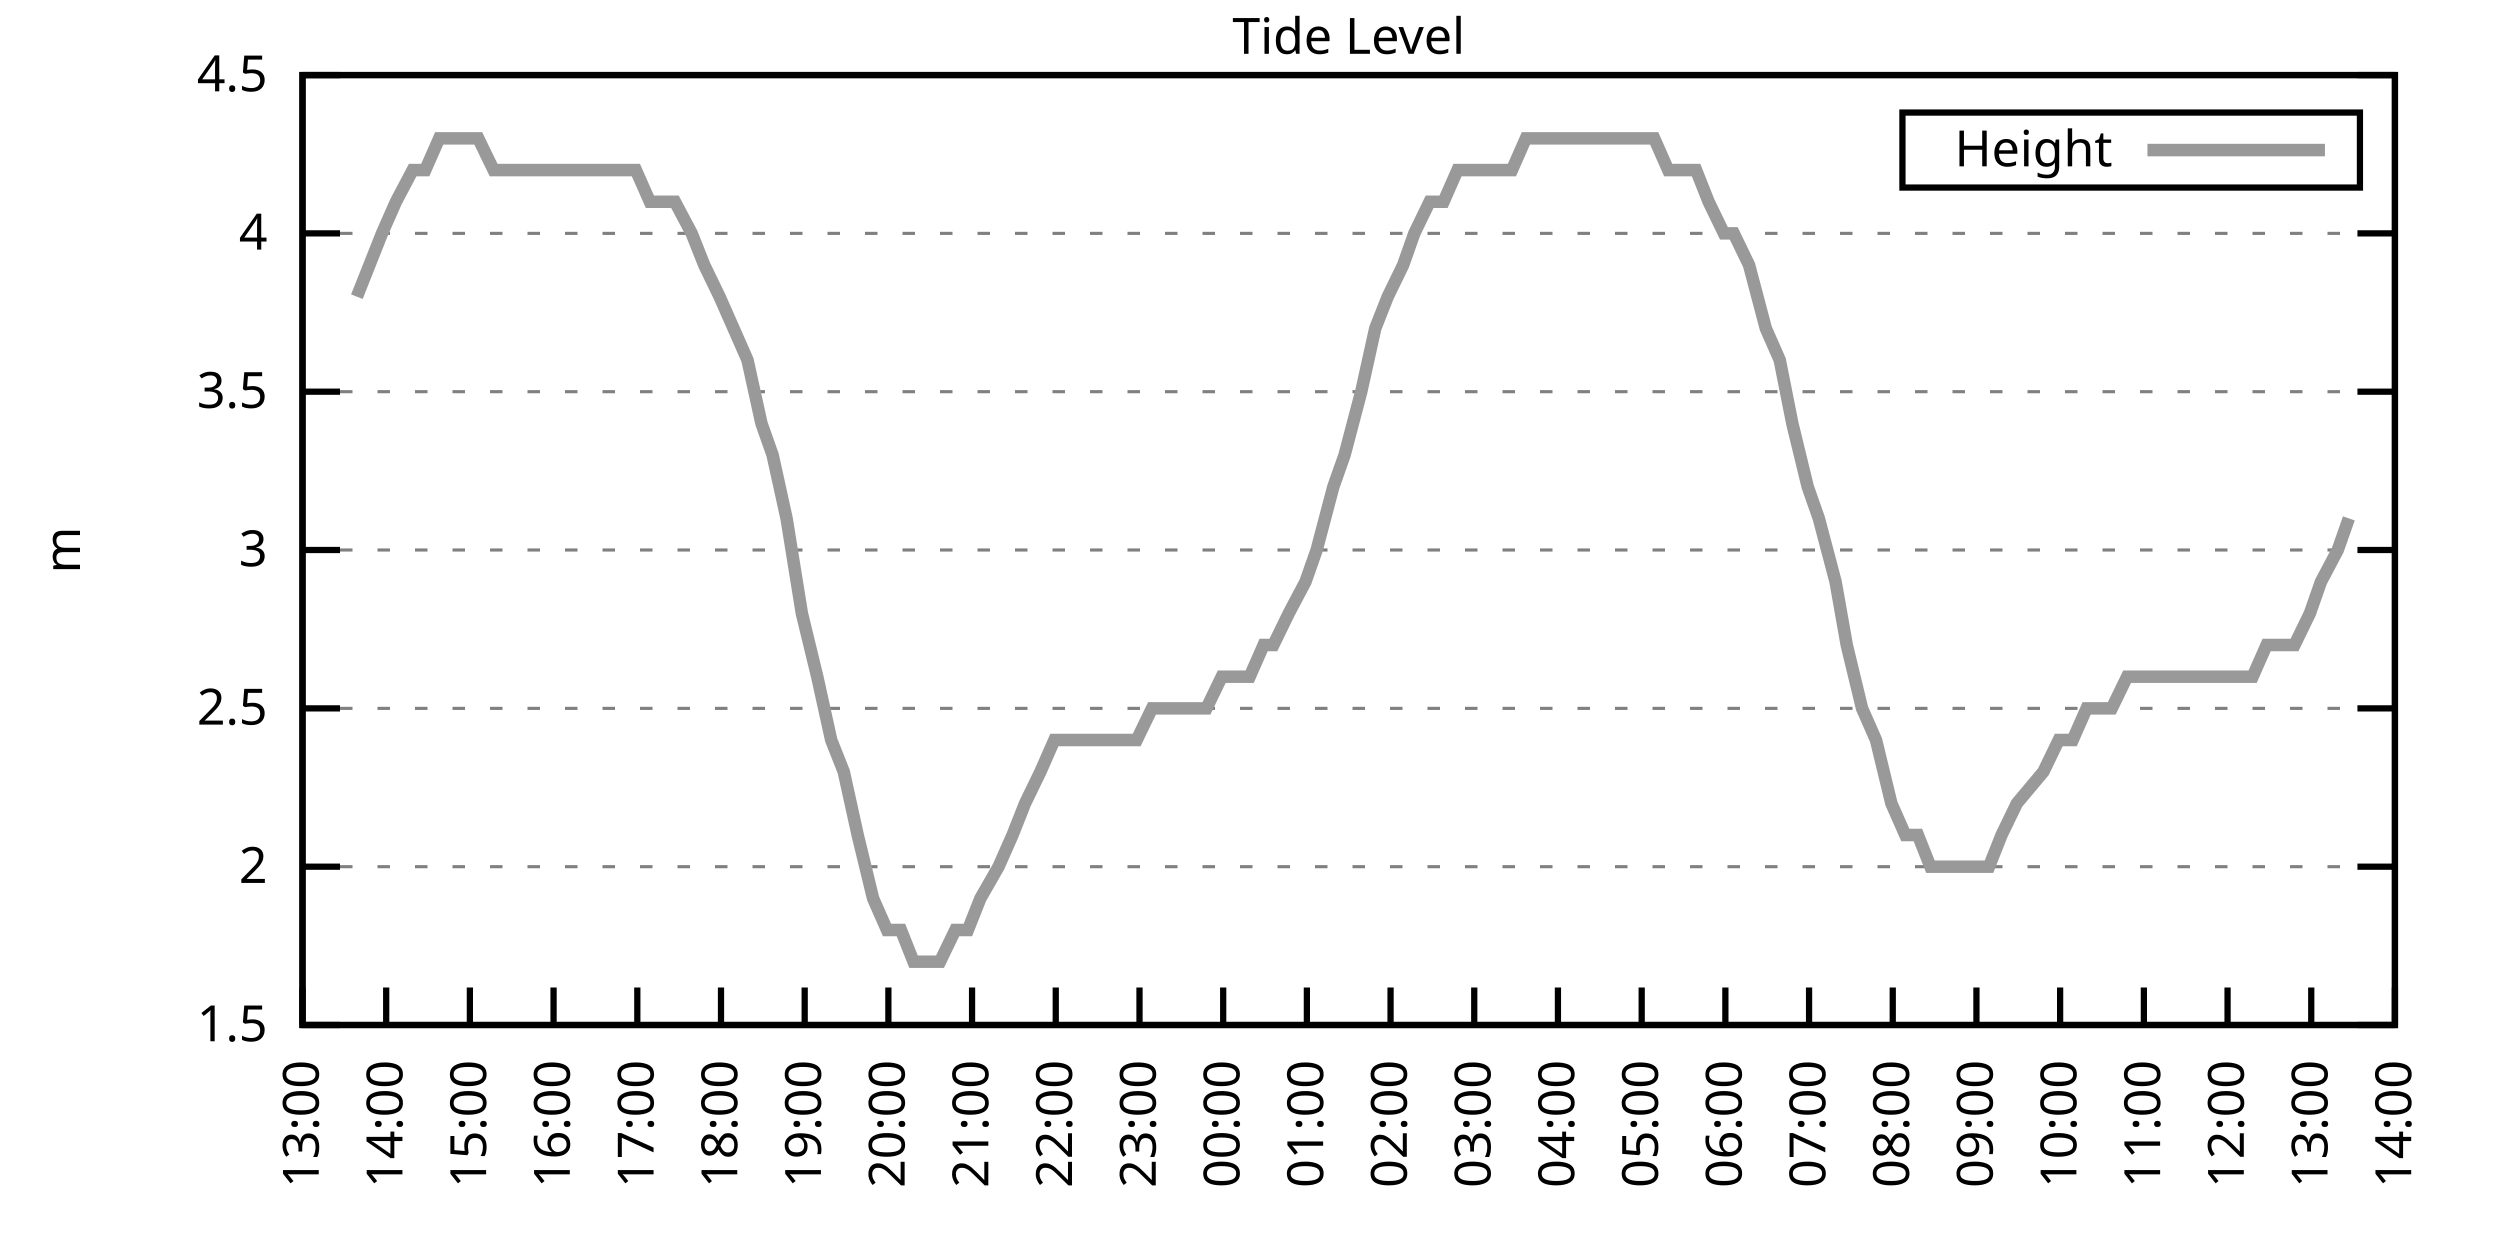
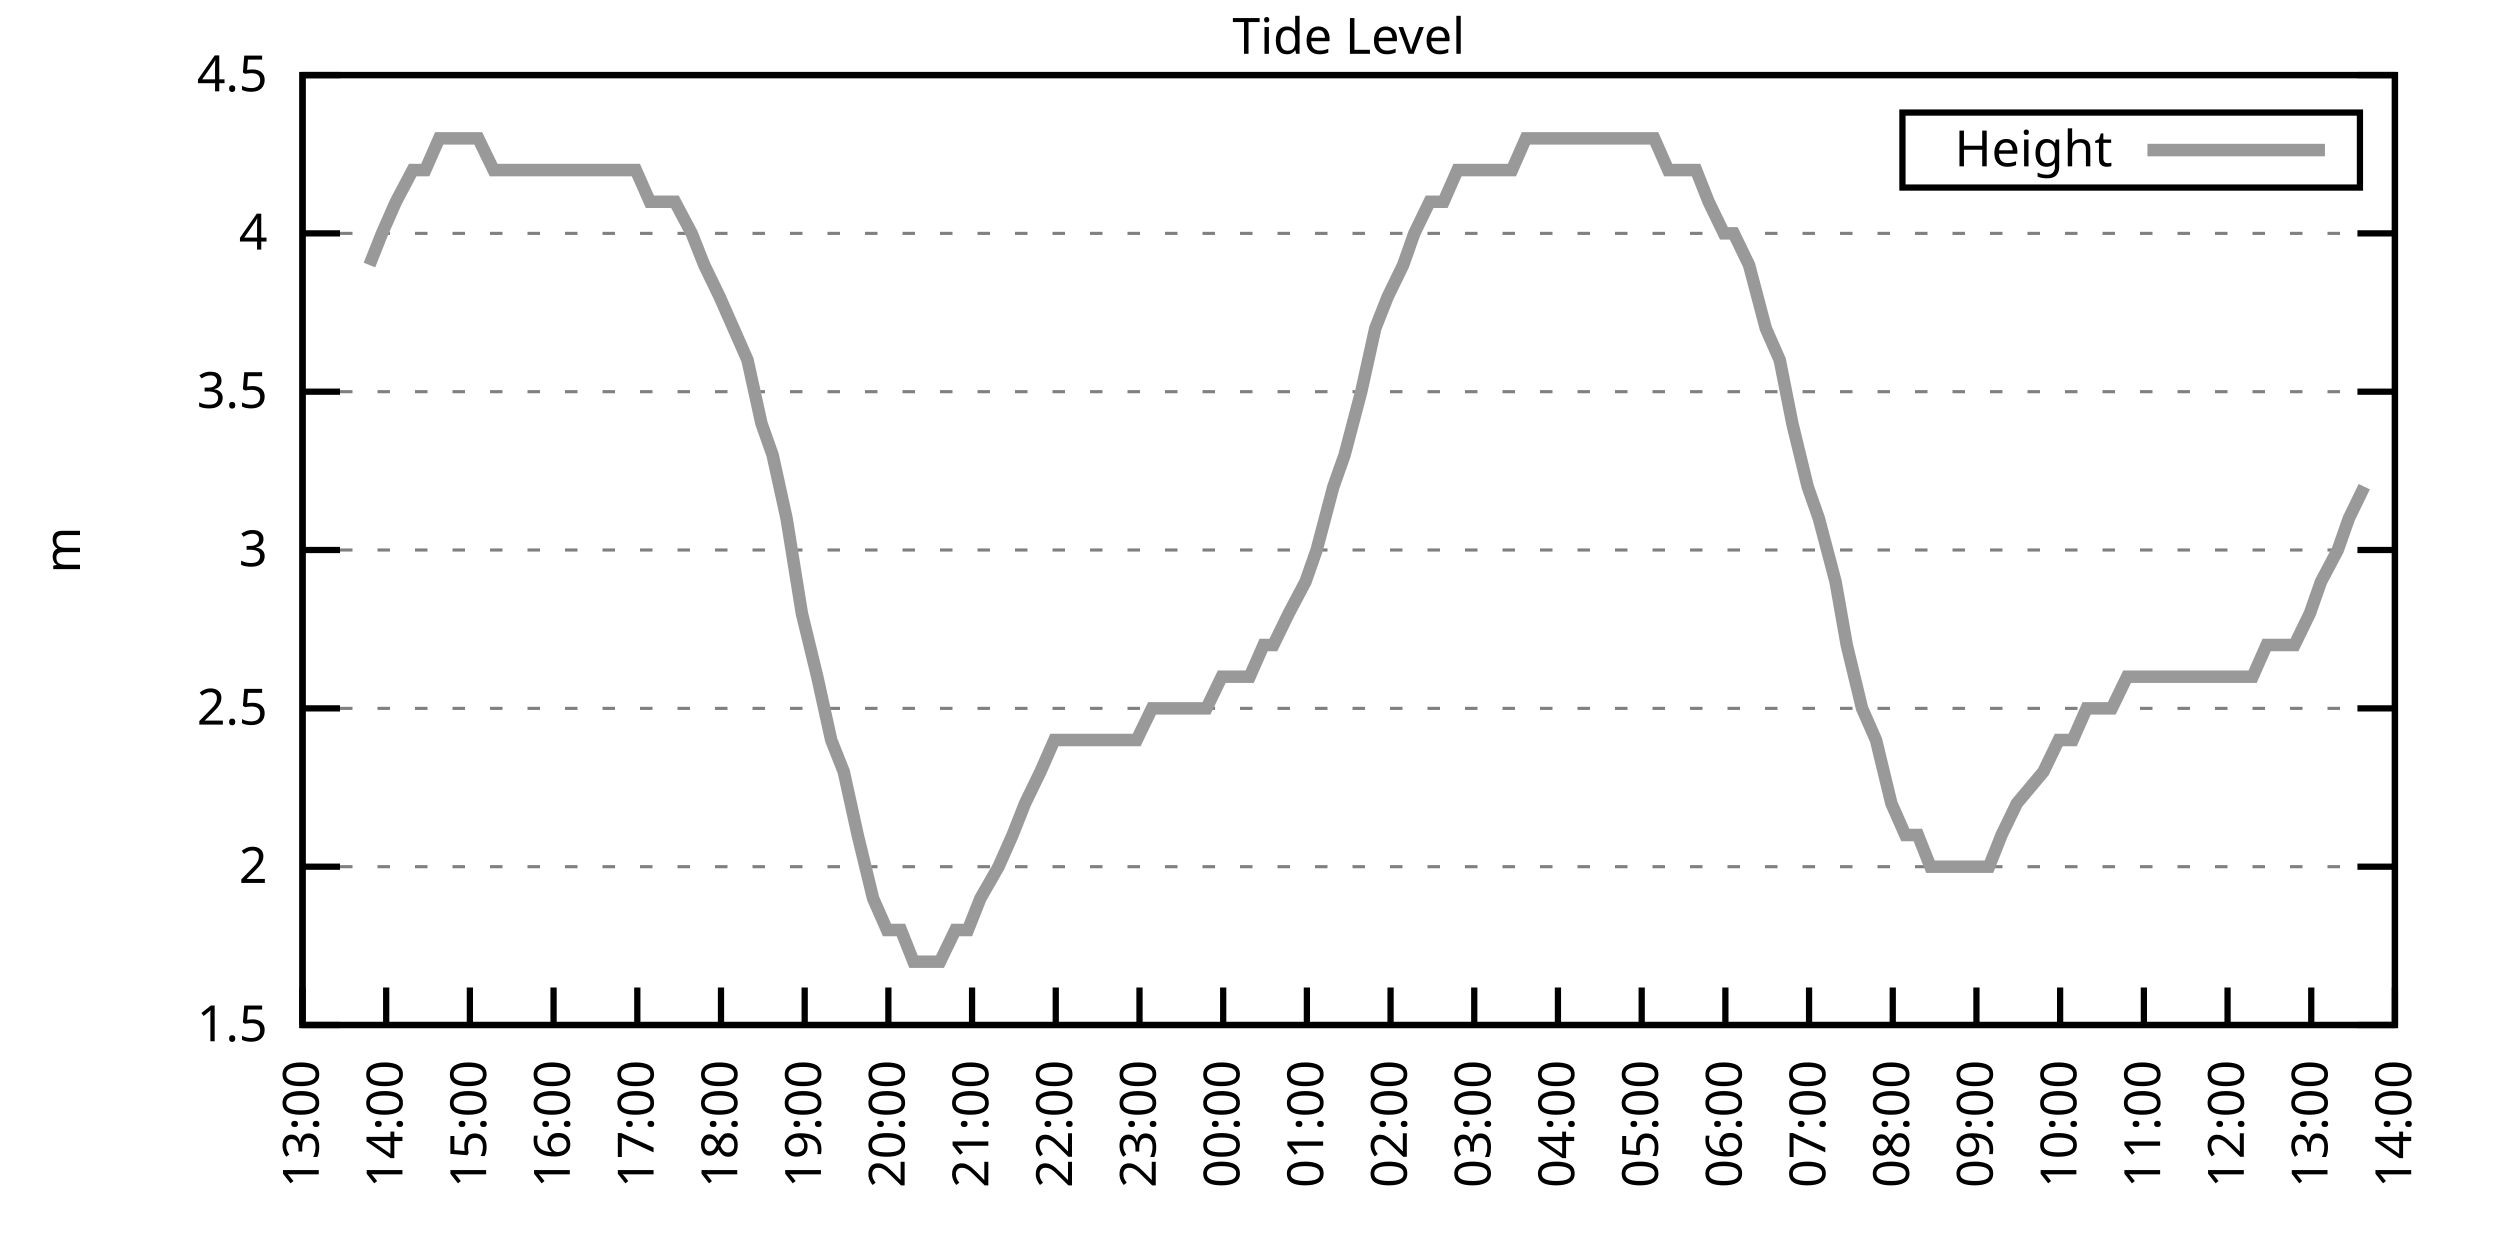
<svg xmlns="http://www.w3.org/2000/svg" xmlns:xlink="http://www.w3.org/1999/xlink" width="400" height="200" viewBox="0 0 400 200">
  <g id="gnuplot_canvas">
    <rect x="0" y="0" width="400" height="200" fill="none" />
    <defs>
      <circle id="gpDot" r="0.5" stroke-width="0.5" stroke="currentColor" />
      <path id="gpPt0" stroke-width="0.333" stroke="currentColor" d="M-1,0 h2 M0,-1 v2" />
      <path id="gpPt1" stroke-width="0.333" stroke="currentColor" d="M-1,-1 L1,1 M1,-1 L-1,1" />
      <path id="gpPt2" stroke-width="0.333" stroke="currentColor" d="M-1,0 L1,0 M0,-1 L0,1 M-1,-1 L1,1 M-1,1 L1,-1" />
      <rect id="gpPt3" stroke-width="0.333" stroke="currentColor" x="-1" y="-1" width="2" height="2" />
      <rect id="gpPt4" stroke-width="0.333" stroke="currentColor" fill="currentColor" x="-1" y="-1" width="2" height="2" />
      <circle id="gpPt5" stroke-width="0.333" stroke="currentColor" cx="0" cy="0" r="1" />
      <use xlink:href="#gpPt5" id="gpPt6" fill="currentColor" stroke="none" />
      <path id="gpPt7" stroke-width="0.333" stroke="currentColor" d="M0,-1.33 L-1.33,0.67 L1.33,0.67 z" />
      <use xlink:href="#gpPt7" id="gpPt8" fill="currentColor" stroke="none" />
      <use xlink:href="#gpPt7" id="gpPt9" stroke="currentColor" transform="rotate(180)" />
      <use xlink:href="#gpPt9" id="gpPt10" fill="currentColor" stroke="none" />
      <use xlink:href="#gpPt3" id="gpPt11" stroke="currentColor" transform="rotate(45)" />
      <use xlink:href="#gpPt11" id="gpPt12" fill="currentColor" stroke="none" />
      <path id="gpPt13" stroke-width="0.333" stroke="currentColor" d="M0,1.330 L1.265,0.411 L0.782,-1.067 L-0.782,-1.076 L-1.265,0.411 z" />
      <use xlink:href="#gpPt13" id="gpPt14" fill="currentColor" stroke="none" />
      <filter id="textbox" filterUnits="objectBoundingBox" x="0" y="0" height="1" width="1">
        <feFlood flood-color="white" flood-opacity="1" result="bgnd" />
        <feComposite in="SourceGraphic" in2="bgnd" operator="atop" />
      </filter>
      <filter id="greybox" filterUnits="objectBoundingBox" x="0" y="0" height="1" width="1">
        <feFlood flood-color="lightgrey" flood-opacity="1" result="grey" />
        <feComposite in="SourceGraphic" in2="grey" operator="atop" />
      </filter>
    </defs>
    <g fill="none" color="white" stroke="currentColor" stroke-width="1.00" stroke-linecap="butt" stroke-linejoin="miter">
</g>
    <g fill="none" color="black" stroke="currentColor" stroke-width="1.00" stroke-linecap="butt" stroke-linejoin="miter">
      <g stroke="none" shape-rendering="crispEdges">
        <polygon fill="rgb(255, 255, 255)" points="48.40,164.00 383.18,164.00 383.18,12.02 48.40,12.02 " />
      </g>
    </g>
    <g fill="none" color="black" stroke="currentColor" stroke-width="1.00" stroke-linecap="butt" stroke-linejoin="miter">
</g>
    <g fill="none" color="black" stroke="black" stroke-width="0.50" stroke-linecap="butt" stroke-linejoin="miter">
</g>
    <g fill="none" color="gray" stroke="currentColor" stroke-width="0.50" stroke-linecap="butt" stroke-linejoin="miter">
      <path stroke="gray" stroke-dasharray="2,4" class="gridline" d="M48.40,164.00 L383.19,164.00  " />
    </g>
    <g fill="none" color="gray" stroke="gray" stroke-width="1.00" stroke-linecap="butt" stroke-linejoin="miter">
</g>
    <g fill="none" color="black" stroke="currentColor" stroke-width="1.00" stroke-linecap="butt" stroke-linejoin="miter">
      <path stroke="black" d="M48.40,164.00 L54.40,164.00 M383.19,164.00 L377.19,164.00  " />
      <g transform="translate(42.80,166.60)" stroke="none" fill="black" font-family="Sans" font-size="8.00" text-anchor="end">
        <text>
          <tspan font-family="Sans"> 1.5</tspan>
        </text>
      </g>
    </g>
    <g fill="none" color="black" stroke="currentColor" stroke-width="1.00" stroke-linecap="butt" stroke-linejoin="miter">
</g>
    <g fill="none" color="black" stroke="black" stroke-width="0.50" stroke-linecap="butt" stroke-linejoin="miter">
</g>
    <g fill="none" color="gray" stroke="currentColor" stroke-width="0.50" stroke-linecap="butt" stroke-linejoin="miter">
      <path stroke="gray" stroke-dasharray="2,4" class="gridline" d="M48.40,138.67 L383.19,138.67  " />
    </g>
    <g fill="none" color="gray" stroke="gray" stroke-width="1.00" stroke-linecap="butt" stroke-linejoin="miter">
</g>
    <g fill="none" color="black" stroke="currentColor" stroke-width="1.00" stroke-linecap="butt" stroke-linejoin="miter">
      <path stroke="black" d="M48.40,138.67 L54.40,138.67 M383.19,138.67 L377.19,138.67  " />
      <g transform="translate(42.80,141.27)" stroke="none" fill="black" font-family="Sans" font-size="8.00" text-anchor="end">
        <text>
          <tspan font-family="Sans"> 2</tspan>
        </text>
      </g>
    </g>
    <g fill="none" color="black" stroke="currentColor" stroke-width="1.00" stroke-linecap="butt" stroke-linejoin="miter">
</g>
    <g fill="none" color="black" stroke="black" stroke-width="0.50" stroke-linecap="butt" stroke-linejoin="miter">
</g>
    <g fill="none" color="gray" stroke="currentColor" stroke-width="0.50" stroke-linecap="butt" stroke-linejoin="miter">
      <path stroke="gray" stroke-dasharray="2,4" class="gridline" d="M48.40,113.34 L383.19,113.34  " />
    </g>
    <g fill="none" color="gray" stroke="gray" stroke-width="1.00" stroke-linecap="butt" stroke-linejoin="miter">
</g>
    <g fill="none" color="black" stroke="currentColor" stroke-width="1.00" stroke-linecap="butt" stroke-linejoin="miter">
      <path stroke="black" d="M48.40,113.34 L54.40,113.34 M383.19,113.34 L377.19,113.34  " />
      <g transform="translate(42.80,115.94)" stroke="none" fill="black" font-family="Sans" font-size="8.00" text-anchor="end">
        <text>
          <tspan font-family="Sans"> 2.5</tspan>
        </text>
      </g>
    </g>
    <g fill="none" color="black" stroke="currentColor" stroke-width="1.00" stroke-linecap="butt" stroke-linejoin="miter">
</g>
    <g fill="none" color="black" stroke="black" stroke-width="0.50" stroke-linecap="butt" stroke-linejoin="miter">
</g>
    <g fill="none" color="gray" stroke="currentColor" stroke-width="0.50" stroke-linecap="butt" stroke-linejoin="miter">
      <path stroke="gray" stroke-dasharray="2,4" class="gridline" d="M48.40,88.00 L383.19,88.00  " />
    </g>
    <g fill="none" color="gray" stroke="gray" stroke-width="1.00" stroke-linecap="butt" stroke-linejoin="miter">
</g>
    <g fill="none" color="black" stroke="currentColor" stroke-width="1.00" stroke-linecap="butt" stroke-linejoin="miter">
      <path stroke="black" d="M48.40,88.00 L54.40,88.00 M383.19,88.00 L377.19,88.00  " />
      <g transform="translate(42.80,90.60)" stroke="none" fill="black" font-family="Sans" font-size="8.00" text-anchor="end">
        <text>
          <tspan font-family="Sans"> 3</tspan>
        </text>
      </g>
    </g>
    <g fill="none" color="black" stroke="currentColor" stroke-width="1.00" stroke-linecap="butt" stroke-linejoin="miter">
</g>
    <g fill="none" color="black" stroke="black" stroke-width="0.50" stroke-linecap="butt" stroke-linejoin="miter">
</g>
    <g fill="none" color="gray" stroke="currentColor" stroke-width="0.50" stroke-linecap="butt" stroke-linejoin="miter">
      <path stroke="gray" stroke-dasharray="2,4" class="gridline" d="M48.40,62.67 L383.19,62.67  " />
    </g>
    <g fill="none" color="gray" stroke="gray" stroke-width="1.00" stroke-linecap="butt" stroke-linejoin="miter">
</g>
    <g fill="none" color="black" stroke="currentColor" stroke-width="1.00" stroke-linecap="butt" stroke-linejoin="miter">
      <path stroke="black" d="M48.40,62.67 L54.40,62.67 M383.19,62.67 L377.19,62.67  " />
      <g transform="translate(42.80,65.27)" stroke="none" fill="black" font-family="Sans" font-size="8.00" text-anchor="end">
        <text>
          <tspan font-family="Sans"> 3.5</tspan>
        </text>
      </g>
    </g>
    <g fill="none" color="black" stroke="currentColor" stroke-width="1.00" stroke-linecap="butt" stroke-linejoin="miter">
</g>
    <g fill="none" color="black" stroke="black" stroke-width="0.50" stroke-linecap="butt" stroke-linejoin="miter">
</g>
    <g fill="none" color="gray" stroke="currentColor" stroke-width="0.50" stroke-linecap="butt" stroke-linejoin="miter">
      <path stroke="gray" stroke-dasharray="2,4" class="gridline" d="M48.40,37.34 L383.19,37.34  " />
    </g>
    <g fill="none" color="gray" stroke="gray" stroke-width="1.00" stroke-linecap="butt" stroke-linejoin="miter">
</g>
    <g fill="none" color="black" stroke="currentColor" stroke-width="1.00" stroke-linecap="butt" stroke-linejoin="miter">
      <path stroke="black" d="M48.40,37.34 L54.40,37.34 M383.19,37.34 L377.19,37.34  " />
      <g transform="translate(42.80,39.94)" stroke="none" fill="black" font-family="Sans" font-size="8.00" text-anchor="end">
        <text>
          <tspan font-family="Sans"> 4</tspan>
        </text>
      </g>
    </g>
    <g fill="none" color="black" stroke="currentColor" stroke-width="1.00" stroke-linecap="butt" stroke-linejoin="miter">
</g>
    <g fill="none" color="black" stroke="black" stroke-width="0.50" stroke-linecap="butt" stroke-linejoin="miter">
</g>
    <g fill="none" color="gray" stroke="currentColor" stroke-width="0.50" stroke-linecap="butt" stroke-linejoin="miter">
      <path stroke="gray" stroke-dasharray="2,4" class="gridline" d="M48.40,12.01 L383.19,12.01  " />
    </g>
    <g fill="none" color="gray" stroke="gray" stroke-width="1.00" stroke-linecap="butt" stroke-linejoin="miter">
</g>
    <g fill="none" color="black" stroke="currentColor" stroke-width="1.00" stroke-linecap="butt" stroke-linejoin="miter">
      <path stroke="black" d="M48.40,12.01 L54.40,12.01 M383.19,12.01 L377.19,12.01  " />
      <g transform="translate(42.80,14.61)" stroke="none" fill="black" font-family="Sans" font-size="8.00" text-anchor="end">
        <text>
          <tspan font-family="Sans"> 4.5</tspan>
        </text>
      </g>
    </g>
    <g fill="none" color="black" stroke="currentColor" stroke-width="1.00" stroke-linecap="butt" stroke-linejoin="miter">
      <path stroke="black" d="M48.40,164.00 L48.40,158.00  " />
      <g transform="translate(51.00,169.60) rotate(270.00)" stroke="none" fill="black" font-family="Sans" font-size="8.00" text-anchor="end">
        <text>
          <tspan font-family="Sans">13:00</tspan>
        </text>
      </g>
    </g>
    <g fill="none" color="black" stroke="currentColor" stroke-width="1.00" stroke-linecap="butt" stroke-linejoin="miter">
      <path stroke="black" d="M61.79,164.00 L61.79,158.00  " />
      <g transform="translate(64.39,169.60) rotate(270.00)" stroke="none" fill="black" font-family="Sans" font-size="8.00" text-anchor="end">
        <text>
          <tspan font-family="Sans">14:00</tspan>
        </text>
      </g>
    </g>
    <g fill="none" color="black" stroke="currentColor" stroke-width="1.00" stroke-linecap="butt" stroke-linejoin="miter">
      <path stroke="black" d="M75.18,164.00 L75.18,158.00  " />
      <g transform="translate(77.78,169.60) rotate(270.00)" stroke="none" fill="black" font-family="Sans" font-size="8.00" text-anchor="end">
        <text>
          <tspan font-family="Sans">15:00</tspan>
        </text>
      </g>
    </g>
    <g fill="none" color="black" stroke="currentColor" stroke-width="1.00" stroke-linecap="butt" stroke-linejoin="miter">
      <path stroke="black" d="M88.57,164.00 L88.57,158.00  " />
      <g transform="translate(91.17,169.60) rotate(270.00)" stroke="none" fill="black" font-family="Sans" font-size="8.00" text-anchor="end">
        <text>
          <tspan font-family="Sans">16:00</tspan>
        </text>
      </g>
    </g>
    <g fill="none" color="black" stroke="currentColor" stroke-width="1.00" stroke-linecap="butt" stroke-linejoin="miter">
      <path stroke="black" d="M101.97,164.00 L101.97,158.00  " />
      <g transform="translate(104.57,169.60) rotate(270.00)" stroke="none" fill="black" font-family="Sans" font-size="8.00" text-anchor="end">
        <text>
          <tspan font-family="Sans">17:00</tspan>
        </text>
      </g>
    </g>
    <g fill="none" color="black" stroke="currentColor" stroke-width="1.00" stroke-linecap="butt" stroke-linejoin="miter">
      <path stroke="black" d="M115.36,164.00 L115.36,158.00  " />
      <g transform="translate(117.96,169.60) rotate(270.00)" stroke="none" fill="black" font-family="Sans" font-size="8.00" text-anchor="end">
        <text>
          <tspan font-family="Sans">18:00</tspan>
        </text>
      </g>
    </g>
    <g fill="none" color="black" stroke="currentColor" stroke-width="1.00" stroke-linecap="butt" stroke-linejoin="miter">
      <path stroke="black" d="M128.75,164.00 L128.75,158.00  " />
      <g transform="translate(131.35,169.60) rotate(270.00)" stroke="none" fill="black" font-family="Sans" font-size="8.00" text-anchor="end">
        <text>
          <tspan font-family="Sans">19:00</tspan>
        </text>
      </g>
    </g>
    <g fill="none" color="black" stroke="currentColor" stroke-width="1.00" stroke-linecap="butt" stroke-linejoin="miter">
      <path stroke="black" d="M142.14,164.00 L142.14,158.00  " />
      <g transform="translate(144.74,169.60) rotate(270.00)" stroke="none" fill="black" font-family="Sans" font-size="8.00" text-anchor="end">
        <text>
          <tspan font-family="Sans">20:00</tspan>
        </text>
      </g>
    </g>
    <g fill="none" color="black" stroke="currentColor" stroke-width="1.00" stroke-linecap="butt" stroke-linejoin="miter">
      <path stroke="black" d="M155.53,164.00 L155.53,158.00  " />
      <g transform="translate(158.13,169.60) rotate(270.00)" stroke="none" fill="black" font-family="Sans" font-size="8.00" text-anchor="end">
        <text>
          <tspan font-family="Sans">21:00</tspan>
        </text>
      </g>
    </g>
    <g fill="none" color="black" stroke="currentColor" stroke-width="1.00" stroke-linecap="butt" stroke-linejoin="miter">
      <path stroke="black" d="M168.92,164.00 L168.92,158.00  " />
      <g transform="translate(171.52,169.60) rotate(270.00)" stroke="none" fill="black" font-family="Sans" font-size="8.00" text-anchor="end">
        <text>
          <tspan font-family="Sans">22:00</tspan>
        </text>
      </g>
    </g>
    <g fill="none" color="black" stroke="currentColor" stroke-width="1.00" stroke-linecap="butt" stroke-linejoin="miter">
      <path stroke="black" d="M182.32,164.00 L182.32,158.00  " />
      <g transform="translate(184.92,169.60) rotate(270.00)" stroke="none" fill="black" font-family="Sans" font-size="8.00" text-anchor="end">
        <text>
          <tspan font-family="Sans">23:00</tspan>
        </text>
      </g>
    </g>
    <g fill="none" color="black" stroke="currentColor" stroke-width="1.00" stroke-linecap="butt" stroke-linejoin="miter">
      <path stroke="black" d="M195.71,164.00 L195.71,158.00  " />
      <g transform="translate(198.31,169.60) rotate(270.00)" stroke="none" fill="black" font-family="Sans" font-size="8.00" text-anchor="end">
        <text>
          <tspan font-family="Sans">00:00</tspan>
        </text>
      </g>
    </g>
    <g fill="none" color="black" stroke="currentColor" stroke-width="1.00" stroke-linecap="butt" stroke-linejoin="miter">
      <path stroke="black" d="M209.10,164.00 L209.10,158.00  " />
      <g transform="translate(211.70,169.60) rotate(270.00)" stroke="none" fill="black" font-family="Sans" font-size="8.00" text-anchor="end">
        <text>
          <tspan font-family="Sans">01:00</tspan>
        </text>
      </g>
    </g>
    <g fill="none" color="black" stroke="currentColor" stroke-width="1.00" stroke-linecap="butt" stroke-linejoin="miter">
      <path stroke="black" d="M222.49,164.00 L222.49,158.00  " />
      <g transform="translate(225.09,169.60) rotate(270.00)" stroke="none" fill="black" font-family="Sans" font-size="8.00" text-anchor="end">
        <text>
          <tspan font-family="Sans">02:00</tspan>
        </text>
      </g>
    </g>
    <g fill="none" color="black" stroke="currentColor" stroke-width="1.00" stroke-linecap="butt" stroke-linejoin="miter">
      <path stroke="black" d="M235.88,164.00 L235.88,158.00  " />
      <g transform="translate(238.48,169.60) rotate(270.00)" stroke="none" fill="black" font-family="Sans" font-size="8.00" text-anchor="end">
        <text>
          <tspan font-family="Sans">03:00</tspan>
        </text>
      </g>
    </g>
    <g fill="none" color="black" stroke="currentColor" stroke-width="1.00" stroke-linecap="butt" stroke-linejoin="miter">
      <path stroke="black" d="M249.27,164.00 L249.27,158.00  " />
      <g transform="translate(251.87,169.60) rotate(270.00)" stroke="none" fill="black" font-family="Sans" font-size="8.00" text-anchor="end">
        <text>
          <tspan font-family="Sans">04:00</tspan>
        </text>
      </g>
    </g>
    <g fill="none" color="black" stroke="currentColor" stroke-width="1.00" stroke-linecap="butt" stroke-linejoin="miter">
      <path stroke="black" d="M262.67,164.00 L262.67,158.00  " />
      <g transform="translate(265.27,169.60) rotate(270.00)" stroke="none" fill="black" font-family="Sans" font-size="8.00" text-anchor="end">
        <text>
          <tspan font-family="Sans">05:00</tspan>
        </text>
      </g>
    </g>
    <g fill="none" color="black" stroke="currentColor" stroke-width="1.00" stroke-linecap="butt" stroke-linejoin="miter">
      <path stroke="black" d="M276.06,164.00 L276.06,158.00  " />
      <g transform="translate(278.66,169.60) rotate(270.00)" stroke="none" fill="black" font-family="Sans" font-size="8.00" text-anchor="end">
        <text>
          <tspan font-family="Sans">06:00</tspan>
        </text>
      </g>
    </g>
    <g fill="none" color="black" stroke="currentColor" stroke-width="1.00" stroke-linecap="butt" stroke-linejoin="miter">
      <path stroke="black" d="M289.45,164.00 L289.45,158.00  " />
      <g transform="translate(292.05,169.60) rotate(270.00)" stroke="none" fill="black" font-family="Sans" font-size="8.00" text-anchor="end">
        <text>
          <tspan font-family="Sans">07:00</tspan>
        </text>
      </g>
    </g>
    <g fill="none" color="black" stroke="currentColor" stroke-width="1.00" stroke-linecap="butt" stroke-linejoin="miter">
      <path stroke="black" d="M302.84,164.00 L302.84,158.00  " />
      <g transform="translate(305.44,169.60) rotate(270.00)" stroke="none" fill="black" font-family="Sans" font-size="8.00" text-anchor="end">
        <text>
          <tspan font-family="Sans">08:00</tspan>
        </text>
      </g>
    </g>
    <g fill="none" color="black" stroke="currentColor" stroke-width="1.00" stroke-linecap="butt" stroke-linejoin="miter">
      <path stroke="black" d="M316.23,164.00 L316.23,158.00  " />
      <g transform="translate(318.83,169.60) rotate(270.00)" stroke="none" fill="black" font-family="Sans" font-size="8.00" text-anchor="end">
        <text>
          <tspan font-family="Sans">09:00</tspan>
        </text>
      </g>
    </g>
    <g fill="none" color="black" stroke="currentColor" stroke-width="1.00" stroke-linecap="butt" stroke-linejoin="miter">
      <path stroke="black" d="M329.62,164.00 L329.62,158.00  " />
      <g transform="translate(332.22,169.60) rotate(270.00)" stroke="none" fill="black" font-family="Sans" font-size="8.00" text-anchor="end">
        <text>
          <tspan font-family="Sans">10:00</tspan>
        </text>
      </g>
    </g>
    <g fill="none" color="black" stroke="currentColor" stroke-width="1.00" stroke-linecap="butt" stroke-linejoin="miter">
      <path stroke="black" d="M343.02,164.00 L343.02,158.00  " />
      <g transform="translate(345.62,169.60) rotate(270.00)" stroke="none" fill="black" font-family="Sans" font-size="8.00" text-anchor="end">
        <text>
          <tspan font-family="Sans">11:00</tspan>
        </text>
      </g>
    </g>
    <g fill="none" color="black" stroke="currentColor" stroke-width="1.00" stroke-linecap="butt" stroke-linejoin="miter">
      <path stroke="black" d="M356.41,164.00 L356.41,158.00  " />
      <g transform="translate(359.01,169.60) rotate(270.00)" stroke="none" fill="black" font-family="Sans" font-size="8.00" text-anchor="end">
        <text>
          <tspan font-family="Sans">12:00</tspan>
        </text>
      </g>
    </g>
    <g fill="none" color="black" stroke="currentColor" stroke-width="1.00" stroke-linecap="butt" stroke-linejoin="miter">
      <path stroke="black" d="M369.80,164.00 L369.80,158.00  " />
      <g transform="translate(372.40,169.60) rotate(270.00)" stroke="none" fill="black" font-family="Sans" font-size="8.00" text-anchor="end">
        <text>
          <tspan font-family="Sans">13:00</tspan>
        </text>
      </g>
    </g>
    <g fill="none" color="black" stroke="currentColor" stroke-width="1.00" stroke-linecap="butt" stroke-linejoin="miter">
      <path stroke="black" d="M383.19,164.00 L383.19,158.00  " />
      <g transform="translate(385.79,169.60) rotate(270.00)" stroke="none" fill="black" font-family="Sans" font-size="8.00" text-anchor="end">
        <text>
          <tspan font-family="Sans">14:00</tspan>
        </text>
      </g>
    </g>
    <g fill="none" color="black" stroke="currentColor" stroke-width="1.00" stroke-linecap="butt" stroke-linejoin="miter">
</g>
    <g fill="none" color="black" stroke="currentColor" stroke-width="1.00" stroke-linecap="butt" stroke-linejoin="miter">
      <path stroke="black" d="M48.40,12.01 L48.40,164.00 L383.19,164.00 L383.19,12.01 L48.40,12.01 Z  " />
    </g>
    <g fill="none" color="black" stroke="currentColor" stroke-width="1.00" stroke-linecap="butt" stroke-linejoin="miter">
</g>
    <g fill="none" color="black" stroke="currentColor" stroke-width="1.00" stroke-linecap="butt" stroke-linejoin="miter">
      <path stroke="black" d="M304.39,30.01 L304.39,18.01 L377.59,18.01 L377.59,30.01 L304.39,30.01 Z  " />
    </g>
    <g id="Tide_level_plot_1">
      <g fill="none" color="white" stroke="black" stroke-width="2.00" stroke-linecap="butt" stroke-linejoin="miter">
</g>
      <g fill="none" color="black" stroke="currentColor" stroke-width="2.00" stroke-linecap="butt" stroke-linejoin="miter">
        <g transform="translate(337.99,26.61)" stroke="none" fill="black" font-family="Sans" font-size="8.00" text-anchor="end">
          <text>
            <tspan font-family="Sans">Height</tspan>
          </text>
        </g>
      </g>
      <g fill="none" color="black" stroke="currentColor" stroke-width="2.00" stroke-linecap="butt" stroke-linejoin="miter">
-         <path stroke="rgb(153, 153, 153)" d="M343.59,24.01 L371.99,24.01 M57.10,47.47 L59.11,42.41 L61.12,37.34 L63.35,32.28 L66.03,27.21 L68.04,27.21   L70.27,22.14 L72.50,22.14 L74.96,22.14 L76.52,22.14 L78.98,27.21 L81.66,27.21 L83.66,27.21 L85.67,27.21   L87.91,27.21 L90.36,27.21 L92.82,27.21 L95.05,27.21 L97.28,27.21 L99.51,27.21 L101.74,27.21 L103.98,32.28   L105.76,32.28 L107.99,32.28 L110.67,37.34 L112.68,42.41 L115.13,47.47 L117.37,52.54 L119.60,57.61 L121.83,67.74   L123.62,72.81 L125.85,82.94 L128.30,98.14 L130.76,108.27 L132.99,118.40 L135.00,123.47 L137.23,133.60 L139.69,143.73   L141.92,148.80 L144.15,148.80 L146.16,153.87 L148.61,153.87 L150.40,153.87 L152.85,148.80 L154.86,148.80 L156.87,143.73   L159.77,138.67 L162.01,133.60 L164.01,128.54 L166.47,123.47 L168.70,118.40 L170.04,118.40 L172.72,118.40 L175.17,118.40   L177.63,118.40 L179.41,118.40 L181.87,118.40 L184.32,113.34 L186.33,113.34 L188.79,113.34 L190.80,113.34 L193.03,113.34   L195.48,108.27 L197.72,108.27 L199.95,108.27 L202.18,103.20 L203.74,103.20 L206.20,98.14 L208.88,93.07 L210.66,88.00   L213.34,77.87 L215.13,72.81 L217.80,62.67 L220.04,52.54 L222.04,47.47 L224.50,42.41 L226.29,37.34 L228.74,32.28   L230.97,32.28 L233.20,27.21 L235.66,27.21 L237.44,27.21 L239.45,27.21 L241.91,27.21 L244.14,22.14 L246.60,22.14   L248.83,22.14 L251.06,22.14 L253.29,22.14 L255.30,22.14 L257.98,22.14 L259.76,22.14 L262.44,22.14 L264.67,22.14   L266.91,27.21 L269.14,27.21 L271.37,27.21 L273.38,32.28 L275.83,37.34 L277.40,37.34 L279.85,42.41 L282.53,52.54   L284.76,57.61 L286.77,67.74 L289.23,77.87 L291.01,82.94 L293.69,93.07 L295.48,103.20 L297.93,113.34 L300.16,118.40   L302.62,128.54 L304.85,133.60 L306.86,133.60 L308.87,138.67 L311.10,138.67 L313.55,138.67 L316.01,138.67 L318.24,138.67   L320.25,133.60 L322.70,128.54 L326.95,123.47 L329.40,118.40 L331.63,118.40 L333.86,113.34 L336.10,113.34 L337.88,113.34   L340.34,108.27 L342.79,108.27 L345.02,108.27 L347.26,108.27 L349.49,108.27 L351.72,108.27 L355.74,108.27 L358.42,108.27   L360.42,108.27 L362.66,103.20 L365.11,103.20 L367.12,103.20 L369.58,98.14 L371.36,93.07 L374.04,88.00 L375.82,82.94    " />
+         <path stroke="rgb(153, 153, 153)" d="M343.59,24.01 L371.99,24.01 M59.11,42.41 L61.12,37.34 L63.35,32.28 L66.03,27.21 L68.04,27.21 L70.27,22.14   L72.50,22.14 L74.96,22.14 L76.52,22.14 L78.98,27.21 L81.66,27.21 L83.66,27.21 L85.67,27.21 L87.91,27.21   L90.36,27.21 L92.82,27.21 L95.05,27.21 L97.28,27.21 L99.51,27.21 L101.74,27.21 L103.98,32.28 L105.76,32.28   L107.99,32.28 L110.67,37.34 L112.68,42.41 L115.13,47.47 L117.37,52.54 L119.60,57.61 L121.83,67.74 L123.62,72.81   L125.85,82.94 L128.30,98.14 L130.76,108.27 L132.99,118.40 L135.00,123.47 L137.23,133.60 L139.69,143.73 L141.92,148.80   L144.15,148.80 L146.16,153.87 L148.61,153.87 L150.40,153.87 L152.85,148.80 L154.86,148.80 L156.87,143.73 L159.77,138.67   L162.01,133.60 L164.01,128.54 L166.47,123.47 L168.70,118.40 L170.04,118.40 L172.72,118.40 L175.17,118.40 L177.63,118.40   L179.41,118.40 L181.87,118.40 L184.32,113.34 L186.33,113.34 L188.79,113.34 L190.80,113.34 L193.03,113.34 L195.48,108.27   L197.72,108.27 L199.95,108.27 L202.18,103.20 L203.74,103.20 L206.20,98.14 L208.88,93.07 L210.66,88.00 L213.34,77.87   L215.13,72.81 L217.80,62.67 L220.04,52.54 L222.04,47.47 L224.50,42.41 L226.29,37.34 L228.74,32.28 L230.97,32.28   L233.20,27.21 L235.66,27.21 L237.44,27.21 L239.45,27.21 L241.91,27.21 L244.14,22.14 L246.60,22.14 L248.83,22.14   L251.06,22.14 L253.29,22.14 L255.30,22.14 L257.98,22.14 L259.76,22.14 L262.44,22.14 L264.67,22.14 L266.91,27.21   L269.14,27.21 L271.37,27.21 L273.38,32.28 L275.83,37.34 L277.40,37.34 L279.85,42.41 L282.53,52.54 L284.76,57.61   L286.77,67.74 L289.23,77.87 L291.01,82.94 L293.69,93.07 L295.48,103.20 L297.93,113.34 L300.16,118.40 L302.62,128.54   L304.85,133.60 L306.86,133.60 L308.87,138.67 L311.10,138.67 L313.55,138.67 L316.01,138.67 L318.24,138.67 L320.25,133.60   L322.70,128.54 L326.95,123.47 L329.40,118.40 L331.63,118.40 L333.86,113.34 L336.10,113.34 L337.88,113.34 L340.34,108.27   L342.79,108.27 L345.02,108.27 L347.26,108.27 L349.49,108.27 L351.72,108.27 L355.74,108.27 L358.42,108.27 L360.42,108.27   L362.66,103.20 L365.11,103.20 L367.12,103.20 L369.58,98.14 L371.36,93.07 L374.04,88.00 L375.82,82.94 L378.28,77.87    " />
      </g>
    </g>
    <g fill="none" color="black" stroke="currentColor" stroke-width="2.00" stroke-linecap="butt" stroke-linejoin="miter">
</g>
    <g fill="none" color="black" stroke="black" stroke-width="1.00" stroke-linecap="butt" stroke-linejoin="miter">
</g>
    <g fill="none" color="black" stroke="currentColor" stroke-width="1.00" stroke-linecap="butt" stroke-linejoin="miter">
      <path stroke="black" d="M48.40,12.01 L48.40,164.00 L383.19,164.00 L383.19,12.01 L48.40,12.01 Z  " />
      <g transform="translate(12.80,88.01) rotate(270.00)" stroke="none" fill="black" font-family="Sans" font-size="8.00" text-anchor="middle">
        <text>
          <tspan font-family="Sans">m</tspan>
        </text>
      </g>
    </g>
    <g fill="none" color="black" stroke="currentColor" stroke-width="1.00" stroke-linecap="butt" stroke-linejoin="miter">
</g>
    <g fill="none" color="black" stroke="currentColor" stroke-width="1.00" stroke-linecap="butt" stroke-linejoin="miter">
      <g transform="translate(215.79,8.61)" stroke="none" fill="black" font-family="Sans" font-size="8.00" text-anchor="middle">
        <text>
          <tspan font-family="Sans">Tide Level</tspan>
        </text>
      </g>
    </g>
    <g fill="none" color="black" stroke="currentColor" stroke-width="1.00" stroke-linecap="butt" stroke-linejoin="miter">
</g>
  </g>
</svg>
